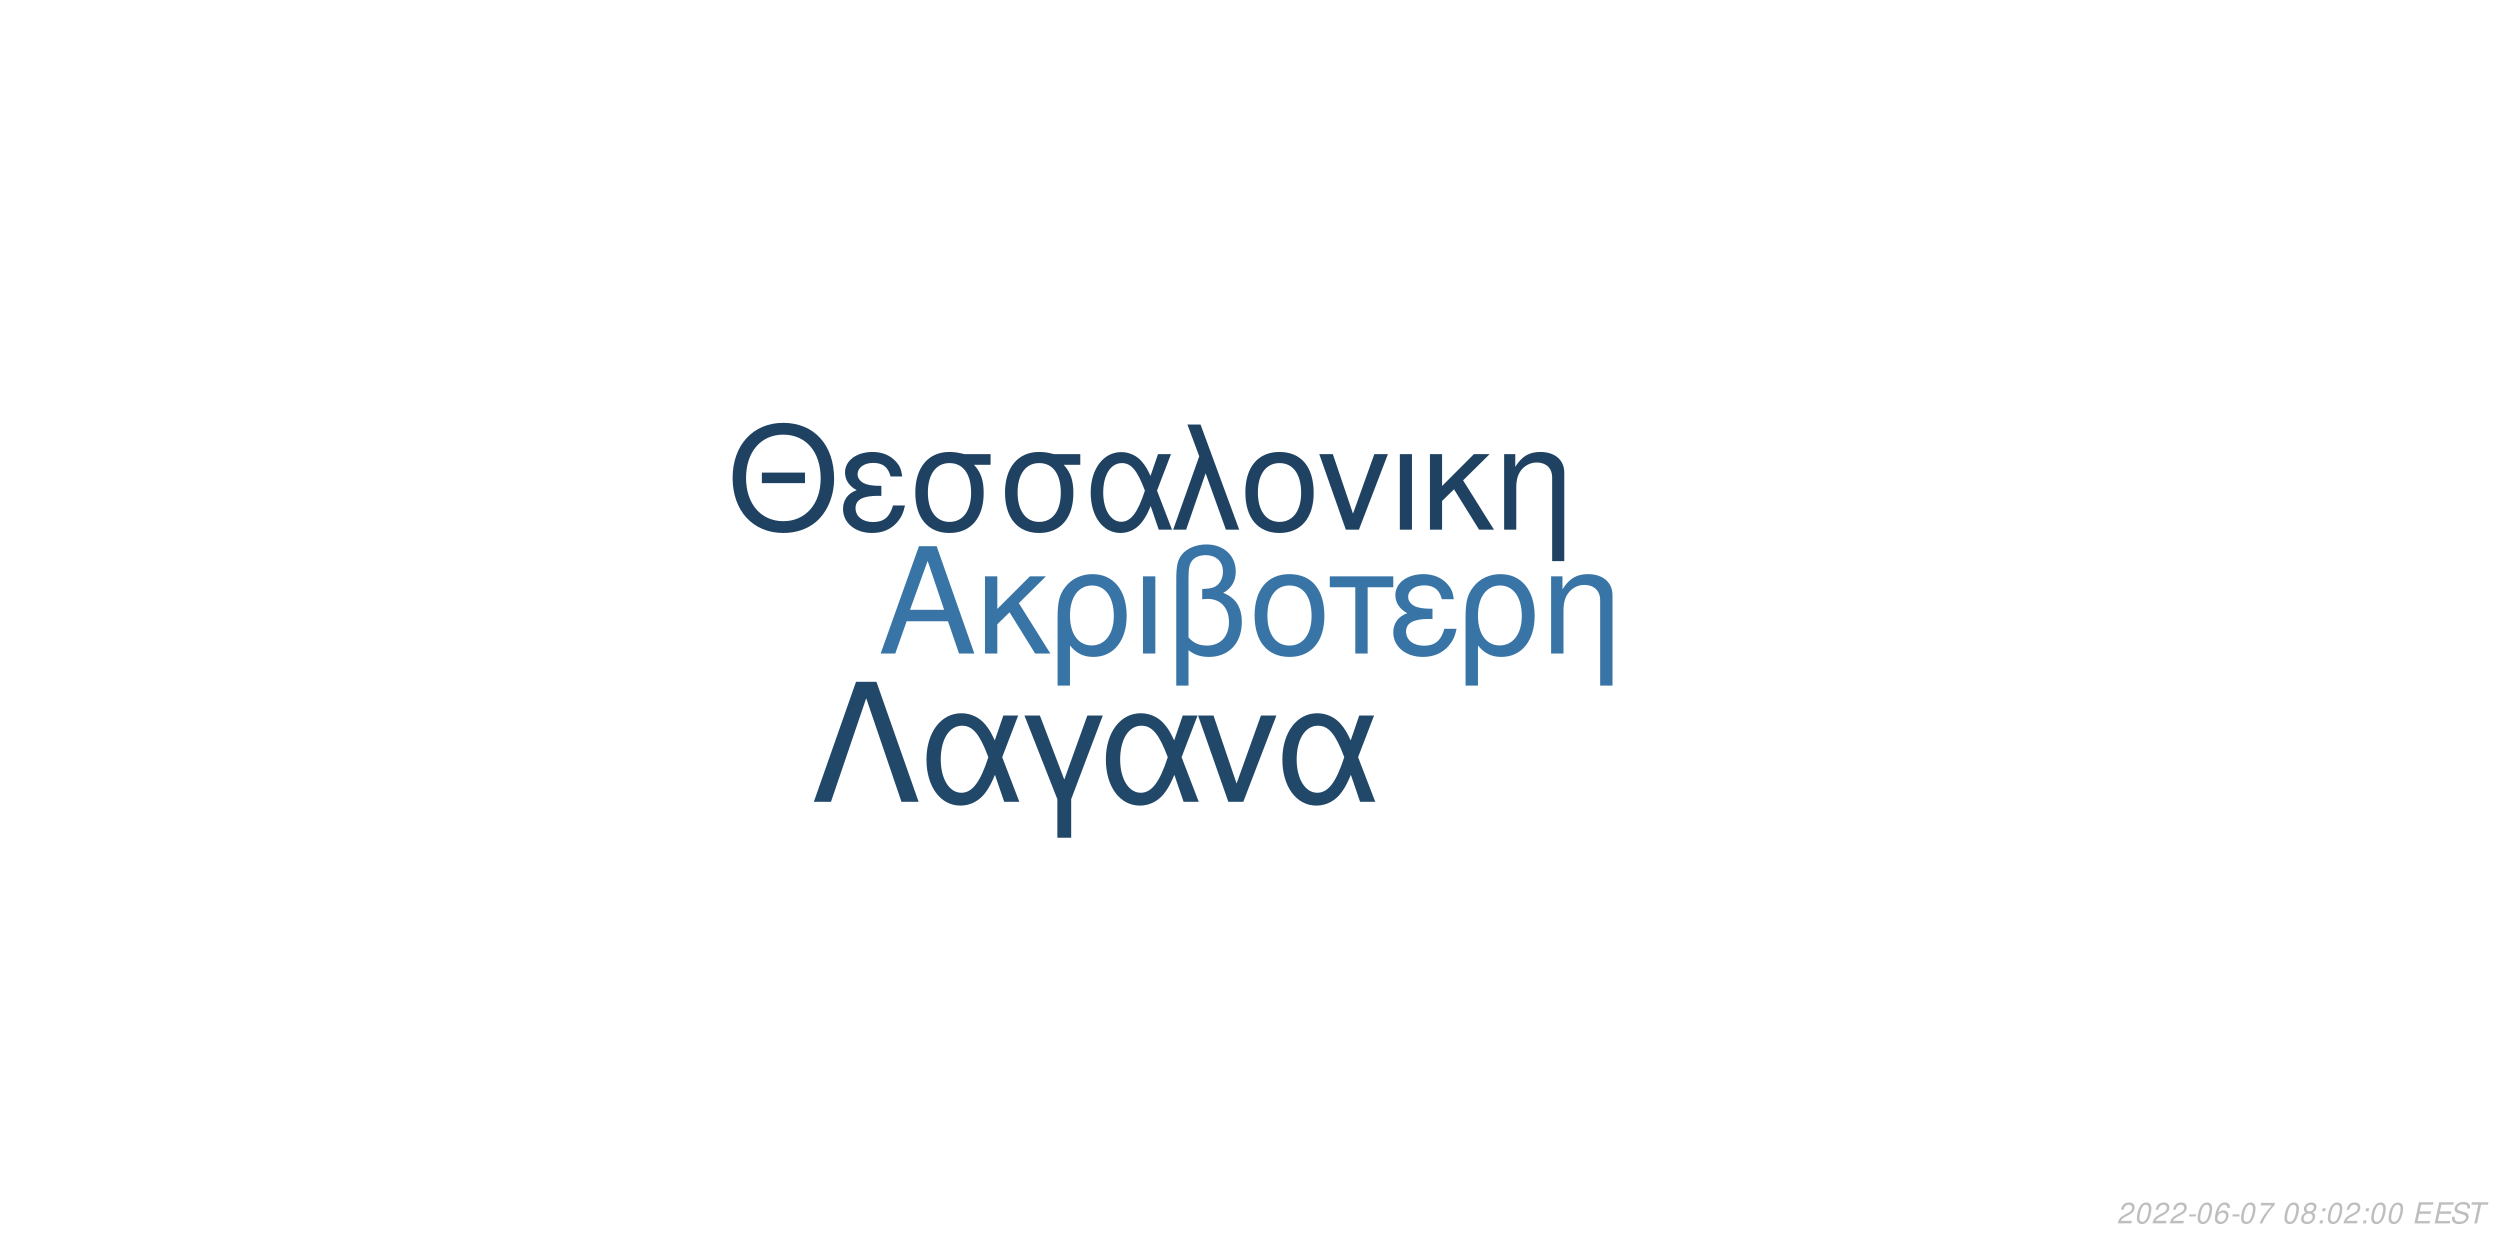
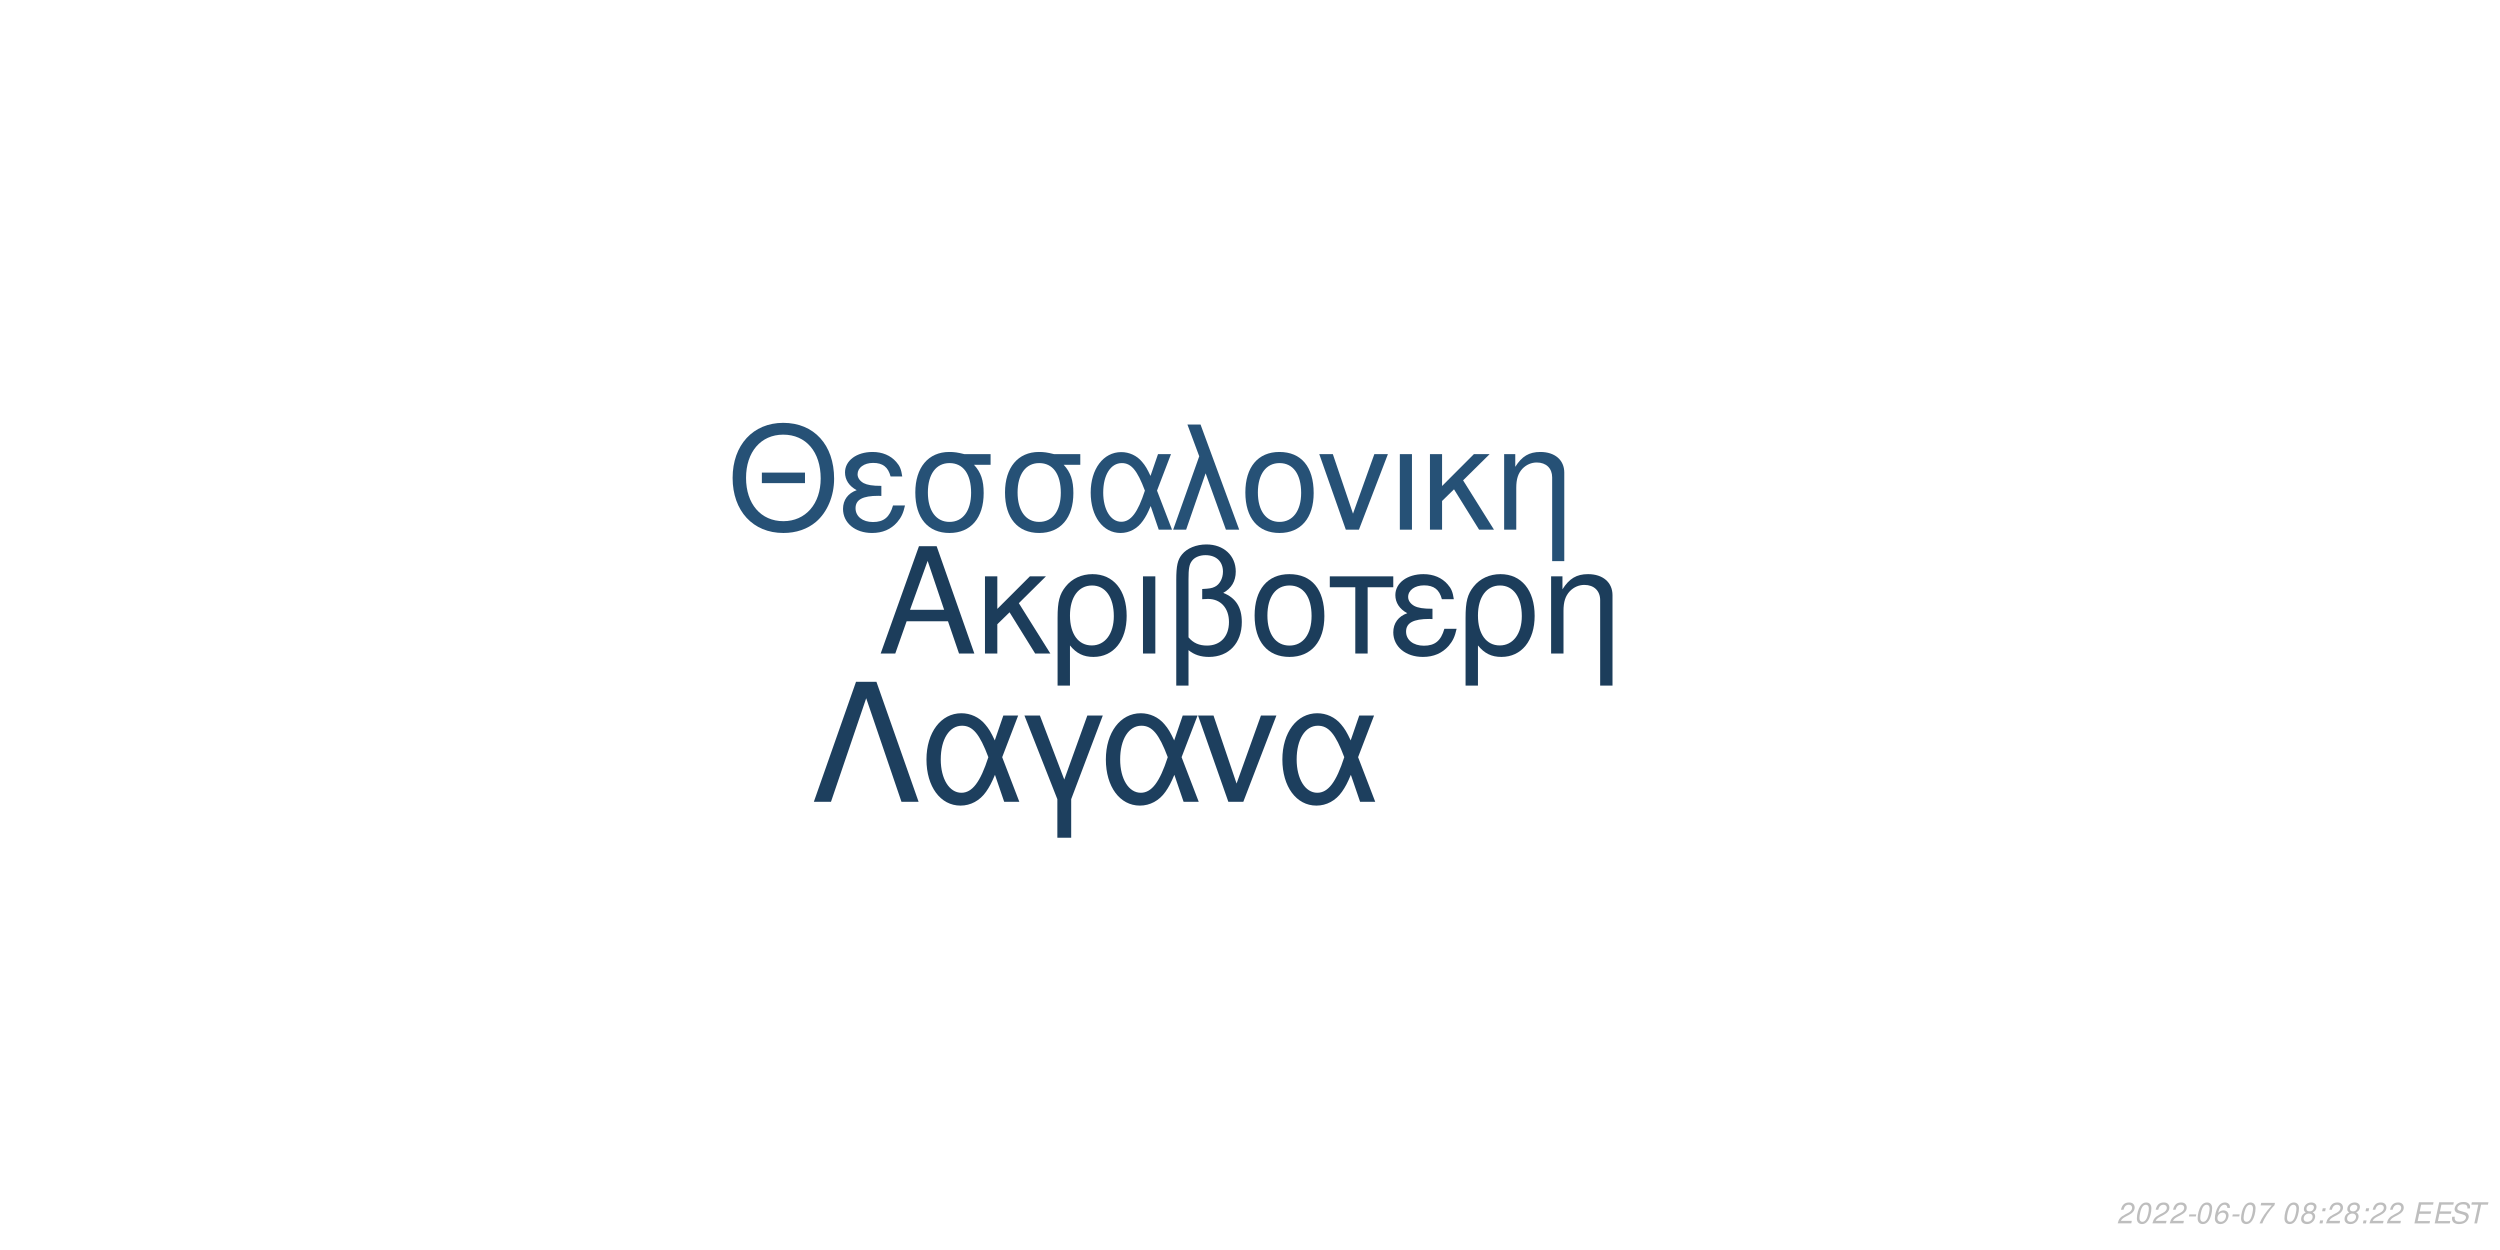
<svg xmlns="http://www.w3.org/2000/svg" xmlns:xlink="http://www.w3.org/1999/xlink" width="864pt" height="432pt" viewBox="0 0 864 432" version="1.1">
  <defs>
    <g>
      <symbol overflow="visible" id="glyph0-0">
        <path style="stroke:none;" d="" />
      </symbol>
      <symbol overflow="visible" id="glyph0-1">
        <path style="stroke:none;" d="M 24.125 -11.141 L 27.938 0 L 33.234 0 L 20.203 -37.094 L 14.094 -37.094 L 0.859 0 L 5.906 0 L 9.828 -11.141 Z M 22.797 -15.109 L 11 -15.109 L 17.094 -32.016 Z M 22.797 -15.109 " />
      </symbol>
      <symbol overflow="visible" id="glyph0-2">
        <path style="stroke:none;" d="M 7.172 -15.422 L 7.172 -26.672 L 2.906 -26.672 L 2.906 0 L 7.172 0 L 7.172 -10.125 L 11.406 -14.25 L 20.25 0 L 25.5 0 L 14.609 -17.406 L 23.969 -26.672 L 18.422 -26.672 Z M 7.172 -15.422 " />
      </symbol>
      <symbol overflow="visible" id="glyph0-3">
        <path style="stroke:none;" d="M 3 11.094 L 7.281 11.094 L 7.281 -2.797 C 9.516 -0.047 11.953 1.172 15.375 1.172 C 22.344 1.172 26.875 -4.422 26.875 -13.031 C 26.875 -21.891 22.297 -27.438 15.062 -27.438 C 11.297 -27.438 7.984 -25.906 5.797 -23.156 C 3.672 -20.516 3 -17.969 3 -12.359 Z M 14.906 -23.516 C 19.547 -23.516 22.438 -19.438 22.438 -12.922 C 22.438 -6.812 19.391 -2.797 14.812 -2.797 C 10.172 -2.797 7.281 -6.766 7.281 -13.125 C 7.281 -19.484 10.234 -23.516 14.906 -23.516 Z M 14.906 -23.516 " />
      </symbol>
      <symbol overflow="visible" id="glyph0-4">
        <path style="stroke:none;" d="M 3.516 0 L 7.781 0 L 7.781 -26.672 L 3.516 -26.672 Z M 3.516 0 " />
      </symbol>
      <symbol overflow="visible" id="glyph0-5">
        <path style="stroke:none;" d="M 4.016 11.094 L 8.25 11.094 L 8.25 -1.172 C 10.172 0.406 12.422 1.172 15.312 1.172 C 22.188 1.172 26.672 -3.609 26.672 -10.891 C 26.672 -15.984 24.578 -19.234 20.25 -20.969 C 23.109 -22.547 24.578 -25.031 24.578 -28.344 C 24.578 -33.844 20.406 -37.703 14.453 -37.703 C 10.938 -37.703 7.734 -36.391 6 -34.25 C 4.484 -32.422 4.016 -30.328 4.016 -25.391 Z M 8.25 -25.656 C 8.25 -29.359 8.5 -30.844 9.469 -32.062 C 10.375 -33.281 12.156 -34 14.094 -34 C 17.812 -34 20.156 -31.812 20.156 -28.297 C 20.156 -25.953 18.984 -23.812 17.297 -23.047 C 16.281 -22.547 15.469 -22.438 12.984 -22.297 L 12.984 -18.781 C 13.734 -18.828 14.344 -18.875 14.969 -18.875 C 19.344 -18.875 22.234 -15.719 22.234 -10.891 C 22.234 -5.906 19.281 -2.75 14.656 -2.75 C 11.953 -2.75 9.922 -3.609 8.25 -5.594 Z M 8.25 -25.656 " />
      </symbol>
      <symbol overflow="visible" id="glyph0-6">
        <path style="stroke:none;" d="M 14.094 -27.438 C 6.562 -27.438 2.094 -22.094 2.094 -13.125 C 2.094 -4.125 6.562 1.172 14.141 1.172 C 21.672 1.172 26.203 -4.172 26.203 -12.922 C 26.203 -22.188 21.828 -27.438 14.094 -27.438 Z M 14.141 -23.516 C 18.938 -23.516 21.781 -19.594 21.781 -12.984 C 21.781 -6.672 18.828 -2.75 14.141 -2.75 C 9.422 -2.75 6.516 -6.672 6.516 -13.125 C 6.516 -19.594 9.422 -23.516 14.141 -23.516 Z M 14.141 -23.516 " />
      </symbol>
      <symbol overflow="visible" id="glyph0-7">
        <path style="stroke:none;" d="M 7.891 0 L 12.156 0 L 12.156 -22.906 L 21.016 -22.906 L 21.016 -26.672 L -0.922 -26.672 L -0.922 -22.906 L 7.891 -22.906 Z M 7.891 0 " />
      </symbol>
      <symbol overflow="visible" id="glyph0-8">
        <path style="stroke:none;" d="M 14.562 -15.469 C 11.344 -15.469 9.562 -15.781 8.297 -16.438 C 6.922 -17.203 6.156 -18.328 6.156 -19.547 C 6.156 -21.891 8.453 -23.562 11.656 -23.562 C 15.062 -23.562 16.953 -22.094 17.812 -18.781 L 21.938 -18.781 C 21.578 -21.266 21.062 -22.5 19.797 -23.922 C 17.812 -26.203 14.906 -27.438 11.453 -27.438 C 5.797 -27.438 1.734 -24.375 1.734 -20.203 C 1.734 -17.609 3.156 -15.375 5.859 -13.938 C 2.797 -12.875 1.016 -10.484 1.016 -7.328 C 1.016 -2.391 5.297 1.172 11.25 1.172 C 14.969 1.172 17.906 -0.109 20.156 -2.641 C 21.578 -4.328 22.297 -5.797 22.906 -8.547 L 18.672 -8.547 C 17.5 -4.422 15.422 -2.703 11.609 -2.703 C 7.938 -2.703 5.438 -4.688 5.438 -7.578 C 5.438 -10.578 7.938 -11.953 13.484 -11.953 C 13.641 -11.953 14.094 -11.953 14.562 -11.906 Z M 14.562 -15.469 " />
      </symbol>
      <symbol overflow="visible" id="glyph0-9">
        <path style="stroke:none;" d="M 3.562 -26.672 L 3.562 0 L 7.844 0 L 7.844 -14.703 C 7.844 -17.906 8.5 -19.891 10.031 -21.531 C 11.406 -22.953 13.188 -23.719 15.062 -23.719 C 18.375 -23.719 20.516 -21.672 20.516 -18.469 L 20.516 11.094 L 24.781 11.094 L 24.781 -20.156 C 24.781 -24.578 21.469 -27.438 16.328 -27.438 C 12.359 -27.438 9.828 -25.906 7.484 -22.188 L 7.484 -26.672 Z M 3.562 -26.672 " />
      </symbol>
      <symbol overflow="visible" id="glyph1-0">
        <path style="stroke:none;" d="" />
      </symbol>
      <symbol overflow="visible" id="glyph1-1">
        <path style="stroke:none;" d="M 26.859 -19.734 L 11.953 -19.734 L 11.953 -16.094 L 26.859 -16.094 Z M 19.328 -36.922 C 8.922 -36.922 1.844 -29.25 1.844 -17.891 C 1.844 -6.484 8.875 1.141 19.391 1.141 C 23.812 1.141 27.703 -0.203 30.641 -2.688 C 34.578 -6.031 36.922 -11.656 36.922 -17.594 C 36.922 -29.297 30 -36.922 19.328 -36.922 Z M 19.328 -32.844 C 27.203 -32.844 32.281 -26.906 32.281 -17.688 C 32.281 -8.922 27.062 -2.938 19.391 -2.938 C 11.609 -2.938 6.484 -8.922 6.484 -17.891 C 6.484 -26.859 11.609 -32.844 19.328 -32.844 Z M 19.328 -32.844 " />
      </symbol>
      <symbol overflow="visible" id="glyph1-2">
        <path style="stroke:none;" d="M 14.25 -15.141 C 11.109 -15.141 9.375 -15.453 8.125 -16.094 C 6.781 -16.844 6.031 -17.938 6.031 -19.141 C 6.031 -21.422 8.266 -23.078 11.406 -23.078 C 14.75 -23.078 16.594 -21.625 17.438 -18.391 L 21.469 -18.391 C 21.125 -20.828 20.625 -22.031 19.391 -23.422 C 17.438 -25.656 14.594 -26.859 11.219 -26.859 C 5.688 -26.859 1.688 -23.875 1.688 -19.781 C 1.688 -17.234 3.094 -15.047 5.734 -13.656 C 2.734 -12.609 1 -10.266 1 -7.172 C 1 -2.344 5.188 1.141 11.016 1.141 C 14.656 1.141 17.547 -0.094 19.734 -2.594 C 21.125 -4.234 21.828 -5.688 22.422 -8.375 L 18.281 -8.375 C 17.141 -4.328 15.094 -2.641 11.359 -2.641 C 7.766 -2.641 5.328 -4.578 5.328 -7.422 C 5.328 -10.359 7.766 -11.703 13.203 -11.703 C 13.359 -11.703 13.797 -11.703 14.25 -11.656 Z M 14.25 -15.141 " />
      </symbol>
      <symbol overflow="visible" id="glyph1-3">
        <path style="stroke:none;" d="M 29 -26.109 L 19.938 -26.109 C 17.594 -26.703 16.438 -26.859 14.703 -26.859 C 7.469 -26.859 2.984 -21.469 2.984 -12.859 C 2.984 -4.031 7.375 1.141 14.797 1.141 C 22.172 1.141 26.609 -4.078 26.609 -12.656 C 26.609 -17.047 25.656 -19.828 23.266 -22.422 L 29 -22.422 Z M 14.797 -23.016 C 19.531 -23.016 22.266 -19.234 22.266 -12.75 C 22.266 -6.531 19.438 -2.688 14.797 -2.688 C 10.172 -2.688 7.328 -6.531 7.328 -12.859 C 7.328 -19.188 10.172 -23.016 14.797 -23.016 Z M 14.797 -23.016 " />
      </symbol>
      <symbol overflow="visible" id="glyph1-4">
        <path style="stroke:none;" d="M 29.344 -26.109 L 24.859 -26.109 L 22.266 -18.578 C 21.125 -21.031 20.484 -22.125 19.328 -23.469 C 17.547 -25.609 14.906 -26.812 12.156 -26.812 C 5.984 -26.812 1.594 -20.984 1.594 -12.812 C 1.594 -4.578 5.828 1.141 11.906 1.141 C 14.953 1.141 17.734 -0.344 19.625 -3.047 C 20.672 -4.531 21.281 -5.688 22.328 -8.172 L 25.109 0 L 29.703 0 L 24.516 -13.5 Z M 20.328 -13.5 C 17.891 -5.922 15.453 -2.734 12.156 -2.734 C 8.516 -2.734 5.922 -6.922 5.922 -12.812 C 5.922 -18.938 8.516 -23.016 12.359 -23.016 C 15.594 -23.016 17.688 -20.531 20.328 -13.5 Z M 20.328 -13.5 " />
      </symbol>
      <symbol overflow="visible" id="glyph1-5">
        <path style="stroke:none;" d="M 1.094 0 L 5.578 0 L 12.312 -19.484 L 19.328 0 L 23.922 0 L 10.562 -36.328 L 6.031 -36.328 L 10.109 -25.359 Z M 1.094 0 " />
      </symbol>
      <symbol overflow="visible" id="glyph1-6">
        <path style="stroke:none;" d="M 13.797 -26.859 C 6.422 -26.859 2.047 -21.625 2.047 -12.859 C 2.047 -4.031 6.422 1.141 13.859 1.141 C 21.234 1.141 25.656 -4.078 25.656 -12.656 C 25.656 -21.719 21.375 -26.859 13.797 -26.859 Z M 13.859 -23.016 C 18.531 -23.016 21.328 -19.188 21.328 -12.703 C 21.328 -6.531 18.438 -2.688 13.859 -2.688 C 9.219 -2.688 6.375 -6.531 6.375 -12.859 C 6.375 -19.188 9.219 -23.016 13.859 -23.016 Z M 13.859 -23.016 " />
      </symbol>
      <symbol overflow="visible" id="glyph1-7">
        <path style="stroke:none;" d="M 14.297 0 L 24.312 -26.109 L 19.625 -26.109 L 12.25 -5.531 L 5.281 -26.109 L 0.594 -26.109 L 9.766 0 Z M 14.297 0 " />
      </symbol>
      <symbol overflow="visible" id="glyph1-8">
        <path style="stroke:none;" d="M 3.438 0 L 7.625 0 L 7.625 -26.109 L 3.438 -26.109 Z M 3.438 0 " />
      </symbol>
      <symbol overflow="visible" id="glyph1-9">
        <path style="stroke:none;" d="M 7.031 -15.094 L 7.031 -26.109 L 2.844 -26.109 L 2.844 0 L 7.031 0 L 7.031 -9.922 L 11.156 -13.953 L 19.828 0 L 24.969 0 L 14.297 -17.047 L 23.469 -26.109 L 18.031 -26.109 Z M 7.031 -15.094 " />
      </symbol>
      <symbol overflow="visible" id="glyph1-10">
        <path style="stroke:none;" d="M 3.484 -26.109 L 3.484 0 L 7.672 0 L 7.672 -14.406 C 7.672 -17.547 8.328 -19.484 9.812 -21.078 C 11.156 -22.469 12.906 -23.219 14.75 -23.219 C 17.984 -23.219 20.078 -21.234 20.078 -18.094 L 20.078 10.859 L 24.266 10.859 L 24.266 -19.734 C 24.266 -24.062 21.031 -26.859 16 -26.859 C 12.109 -26.859 9.609 -25.359 7.328 -21.719 L 7.328 -26.109 Z M 3.484 -26.109 " />
      </symbol>
      <symbol overflow="visible" id="glyph2-0">
        <path style="stroke:none;" d="" />
      </symbol>
      <symbol overflow="visible" id="glyph2-1">
        <path style="stroke:none;" d="M 22.531 -41.484 L 15.484 -41.484 L 0.906 0 L 6.828 0 L 19 -35.797 L 31.188 0 L 37.109 0 Z M 22.531 -41.484 " />
      </symbol>
      <symbol overflow="visible" id="glyph2-2">
        <path style="stroke:none;" d="M 33.516 -29.812 L 28.391 -29.812 L 25.438 -21.219 C 24.125 -24.016 23.391 -25.266 22.078 -26.797 C 20.031 -29.25 17.016 -30.609 13.891 -30.609 C 6.828 -30.609 1.828 -23.953 1.828 -14.625 C 1.828 -5.234 6.656 1.312 13.594 1.312 C 17.078 1.312 20.266 -0.391 22.422 -3.469 C 23.609 -5.172 24.297 -6.484 25.5 -9.328 L 28.688 0 L 33.922 0 L 28 -15.422 Z M 23.219 -15.422 C 20.422 -6.766 17.641 -3.125 13.891 -3.125 C 9.734 -3.125 6.766 -7.906 6.766 -14.625 C 6.766 -21.625 9.734 -26.297 14.109 -26.297 C 17.812 -26.297 20.203 -23.453 23.219 -15.422 Z M 23.219 -15.422 " />
      </symbol>
      <symbol overflow="visible" id="glyph2-3">
        <path style="stroke:none;" d="M 12.062 12.406 L 16.844 12.406 L 16.844 -0.906 L 27.766 -29.812 L 22.422 -29.812 L 14.453 -7.688 L 6.031 -29.812 L 0.688 -29.812 L 12.062 -0.906 Z M 12.062 12.406 " />
      </symbol>
      <symbol overflow="visible" id="glyph2-4">
        <path style="stroke:none;" d="M 16.328 0 L 27.766 -29.812 L 22.422 -29.812 L 14 -6.312 L 6.031 -29.812 L 0.688 -29.812 L 11.156 0 Z M 16.328 0 " />
      </symbol>
      <symbol overflow="visible" id="glyph3-0">
        <path style="stroke:none;" d="" />
      </symbol>
      <symbol overflow="visible" id="glyph3-1">
        <path style="stroke:none;" d="M 5.234 -0.875 L 1.469 -0.875 C 1.641 -1.375 2.203 -1.891 3.109 -2.344 L 4.234 -2.938 C 5.562 -3.625 6.219 -4.469 6.219 -5.484 C 6.219 -5.938 6.062 -6.359 5.797 -6.656 C 5.469 -7.047 4.984 -7.234 4.312 -7.234 C 2.766 -7.234 1.891 -6.453 1.484 -4.734 L 2.375 -4.734 C 2.484 -5.188 2.609 -5.484 2.797 -5.75 C 3.094 -6.203 3.609 -6.453 4.188 -6.453 C 4.891 -6.453 5.344 -6.031 5.344 -5.375 C 5.344 -4.703 4.859 -4.094 4.016 -3.656 L 2.984 -3.125 C 1.234 -2.188 0.797 -1.656 0.344 -0.016 L 5.047 -0.016 Z M 5.234 -0.875 " />
      </symbol>
      <symbol overflow="visible" id="glyph3-2">
        <path style="stroke:none;" d="M 4.203 -7.234 C 3.375 -7.234 2.688 -6.812 2.125 -5.984 C 1.484 -5.047 0.984 -3.188 0.984 -1.734 C 0.984 -1.109 1.172 -0.562 1.484 -0.266 C 1.797 0.047 2.281 0.234 2.766 0.234 C 3.625 0.234 4.281 -0.156 4.859 -1.016 C 5.516 -1.953 6 -3.797 6 -5.266 C 6 -6.5 5.328 -7.234 4.203 -7.234 Z M 4.094 -6.453 C 4.734 -6.453 5.125 -5.984 5.125 -5.156 C 5.125 -4.203 4.781 -2.625 4.406 -1.812 C 3.984 -0.938 3.516 -0.547 2.875 -0.547 C 2.25 -0.547 1.875 -1.031 1.875 -1.828 C 1.875 -2.797 2.203 -4.344 2.594 -5.203 C 2.984 -6.047 3.453 -6.453 4.094 -6.453 Z M 4.094 -6.453 " />
      </symbol>
      <symbol overflow="visible" id="glyph3-3">
        <path style="stroke:none;" d="M 3.516 -3.125 L 1.125 -3.125 L 0.969 -2.406 L 3.359 -2.406 Z M 3.516 -3.125 " />
      </symbol>
      <symbol overflow="visible" id="glyph3-4">
        <path style="stroke:none;" d="M 6.125 -5.344 L 6.141 -5.625 C 6.141 -6.609 5.453 -7.234 4.391 -7.234 C 3.438 -7.234 2.641 -6.719 2.016 -5.703 C 1.422 -4.781 0.938 -2.953 0.938 -1.688 C 0.938 -0.516 1.688 0.234 2.859 0.234 C 3.703 0.234 4.438 -0.156 5 -0.875 C 5.406 -1.422 5.672 -2.156 5.672 -2.766 C 5.672 -3.812 4.969 -4.5 3.906 -4.5 C 3.234 -4.5 2.672 -4.234 2.094 -3.625 C 2.406 -5.375 3.234 -6.453 4.25 -6.453 C 4.703 -6.453 5.062 -6.234 5.172 -5.844 C 5.203 -5.719 5.234 -5.578 5.25 -5.344 Z M 3.656 -3.734 C 4.344 -3.734 4.797 -3.281 4.797 -2.625 C 4.797 -1.469 3.984 -0.547 2.984 -0.547 C 2.297 -0.547 1.812 -1.047 1.812 -1.766 C 1.812 -2.859 2.625 -3.734 3.656 -3.734 Z M 3.656 -3.734 " />
      </symbol>
      <symbol overflow="visible" id="glyph3-5">
        <path style="stroke:none;" d="M 6.703 -7.094 L 1.953 -7.094 L 1.766 -6.219 L 5.594 -6.219 C 3.344 -3.688 2.266 -2.109 1.375 0 L 2.344 0 C 3.031 -1.906 4.828 -4.594 6.547 -6.281 Z M 6.703 -7.094 " />
      </symbol>
      <symbol overflow="visible" id="glyph3-6">
        <path style="stroke:none;" d="" />
      </symbol>
      <symbol overflow="visible" id="glyph3-7">
        <path style="stroke:none;" d="M 4.766 -3.797 C 5.078 -3.969 5.234 -4.078 5.438 -4.234 C 5.812 -4.594 6.062 -5.172 6.062 -5.734 C 6.062 -6.625 5.344 -7.234 4.266 -7.234 C 2.812 -7.234 1.703 -6.219 1.703 -4.875 C 1.703 -4.406 1.875 -4.125 2.359 -3.812 C 1.297 -3.312 0.75 -2.516 0.75 -1.469 C 0.75 -0.438 1.547 0.234 2.812 0.234 C 3.656 0.234 4.359 -0.094 4.938 -0.734 C 5.359 -1.234 5.609 -1.859 5.609 -2.438 C 5.609 -3.047 5.312 -3.516 4.766 -3.797 Z M 4.109 -6.453 C 4.797 -6.453 5.188 -6.125 5.188 -5.578 C 5.188 -5.266 5.062 -4.922 4.859 -4.672 C 4.562 -4.312 4.188 -4.156 3.656 -4.156 C 2.984 -4.156 2.594 -4.453 2.594 -4.984 C 2.594 -5.859 3.203 -6.453 4.109 -6.453 Z M 3.453 -3.406 C 4.234 -3.406 4.734 -2.984 4.734 -2.312 C 4.734 -1.312 3.922 -0.547 2.875 -0.547 C 2.125 -0.547 1.625 -0.969 1.625 -1.625 C 1.625 -2.609 2.438 -3.406 3.453 -3.406 Z M 3.453 -3.406 " />
      </symbol>
      <symbol overflow="visible" id="glyph3-8">
        <path style="stroke:none;" d="M 2.359 -1.031 L 1.312 -1.031 L 1.094 0 L 2.141 0 Z M 3.266 -5.234 L 2.219 -5.234 L 2 -4.203 L 3.047 -4.203 Z M 3.266 -5.234 " />
      </symbol>
      <symbol overflow="visible" id="glyph3-9">
        <path style="stroke:none;" d="M 2.547 -3.312 L 6.5 -3.312 L 6.688 -4.141 L 2.719 -4.141 L 3.219 -6.469 L 7.344 -6.469 L 7.516 -7.297 L 2.453 -7.297 L 0.906 0 L 6.125 0 L 6.297 -0.812 L 2.016 -0.812 Z M 2.547 -3.312 " />
      </symbol>
      <symbol overflow="visible" id="glyph3-10">
        <path style="stroke:none;" d="M 7.062 -5.156 C 7.125 -5.438 7.141 -5.562 7.141 -5.703 C 7.141 -6.156 6.938 -6.594 6.594 -6.891 C 6.188 -7.25 5.656 -7.406 4.875 -7.406 C 3.844 -7.406 3.047 -7.125 2.5 -6.562 C 2.094 -6.141 1.781 -5.438 1.781 -4.922 C 1.781 -4.297 2.219 -3.766 2.891 -3.562 L 4.594 -3.094 C 5.406 -2.859 5.734 -2.578 5.734 -2.094 C 5.734 -1.781 5.547 -1.406 5.266 -1.141 C 4.844 -0.766 4.266 -0.578 3.453 -0.578 C 2.328 -0.578 1.812 -0.984 1.812 -1.906 C 1.812 -2.047 1.812 -2.125 1.844 -2.312 L 0.984 -2.312 C 0.906 -2.062 0.891 -1.906 0.891 -1.688 C 0.891 -0.484 1.797 0.234 3.297 0.234 C 4.359 0.234 5.234 -0.062 5.812 -0.609 C 6.344 -1.078 6.688 -1.797 6.688 -2.375 C 6.688 -2.641 6.609 -2.906 6.453 -3.156 C 6.234 -3.5 5.938 -3.703 5.469 -3.828 L 3.75 -4.312 C 2.984 -4.547 2.734 -4.734 2.734 -5.188 C 2.734 -5.547 2.875 -5.844 3.188 -6.109 C 3.547 -6.438 4.031 -6.594 4.703 -6.594 C 5.266 -6.594 5.688 -6.484 5.906 -6.297 C 6.094 -6.125 6.219 -5.797 6.219 -5.516 C 6.219 -5.422 6.203 -5.344 6.188 -5.156 Z M 7.062 -5.156 " />
      </symbol>
      <symbol overflow="visible" id="glyph3-11">
        <path style="stroke:none;" d="M 4.938 -6.469 L 7.312 -6.469 L 7.484 -7.297 L 1.75 -7.297 L 1.578 -6.469 L 3.984 -6.469 L 2.609 0 L 3.547 0 Z M 4.938 -6.469 " />
      </symbol>
    </g>
  </defs>
  <g id="surface1">
    <rect x="0" y="0" width="864" height="432" style="fill:rgb(100%,100%,100%);fill-opacity:1;stroke:none;" />
-     <g style="fill:rgb(21.961%,45.49%,64.706%);fill-opacity:1;">
+     <g style="fill:rgb(10.98%,23.922%,35.686%);fill-opacity:1;">
      <use xlink:href="#glyph0-1" x="303.5" y="225.861" />
      <use xlink:href="#glyph0-2" x="337.5" y="225.861" />
      <use xlink:href="#glyph0-3" x="362.5" y="225.861" />
      <use xlink:href="#glyph0-4" x="391.5" y="225.861" />
      <use xlink:href="#glyph0-5" x="402.5" y="225.861" />
      <use xlink:href="#glyph0-6" x="431.5" y="225.861" />
      <use xlink:href="#glyph0-7" x="460.5" y="225.861" />
      <use xlink:href="#glyph0-8" x="480.5" y="225.861" />
      <use xlink:href="#glyph0-3" x="503.5" y="225.861" />
      <use xlink:href="#glyph0-9" x="532.5" y="225.861" />
    </g>
-     <g style="fill:rgb(12.157%,25.882%,38.431%);fill-opacity:1;">
+     <g style="fill:rgb(14.902%,31.765%,46.275%);fill-opacity:1;">
      <use xlink:href="#glyph1-1" x="251.348" y="183.058" />
      <use xlink:href="#glyph1-2" x="290.348" y="183.058" />
      <use xlink:href="#glyph1-3" x="313.348" y="183.058" />
      <use xlink:href="#glyph1-3" x="344.348" y="183.058" />
      <use xlink:href="#glyph1-4" x="375.348" y="183.058" />
      <use xlink:href="#glyph1-5" x="404.348" y="183.058" />
      <use xlink:href="#glyph1-6" x="428.348" y="183.058" />
      <use xlink:href="#glyph1-7" x="455.348" y="183.058" />
      <use xlink:href="#glyph1-8" x="480.348" y="183.058" />
      <use xlink:href="#glyph1-9" x="491.348" y="183.058" />
      <use xlink:href="#glyph1-10" x="516.348" y="183.058" />
    </g>
-     <g style="fill:rgb(12.941%,27.843%,41.176%);fill-opacity:1;">
+     <g style="fill:rgb(11.373%,24.706%,36.863%);fill-opacity:1;">
      <use xlink:href="#glyph2-1" x="280.359" y="277.105" />
      <use xlink:href="#glyph2-2" x="318.359" y="277.105" />
      <use xlink:href="#glyph2-3" x="353.359" y="277.105" />
      <use xlink:href="#glyph2-2" x="380.359" y="277.105" />
      <use xlink:href="#glyph2-4" x="413.359" y="277.105" />
      <use xlink:href="#glyph2-2" x="441.359" y="277.105" />
    </g>
    <g style="fill:rgb(74.51%,74.51%,74.51%);fill-opacity:1;">
      <use xlink:href="#glyph3-1" x="731.52" y="422.81" />
      <use xlink:href="#glyph3-2" x="737.52" y="422.81" />
      <use xlink:href="#glyph3-1" x="743.52" y="422.81" />
      <use xlink:href="#glyph3-1" x="749.52" y="422.81" />
      <use xlink:href="#glyph3-3" x="755.52" y="422.81" />
      <use xlink:href="#glyph3-2" x="758.52" y="422.81" />
      <use xlink:href="#glyph3-4" x="764.52" y="422.81" />
      <use xlink:href="#glyph3-3" x="770.52" y="422.81" />
      <use xlink:href="#glyph3-2" x="773.52" y="422.81" />
      <use xlink:href="#glyph3-5" x="779.52" y="422.81" />
      <use xlink:href="#glyph3-6" x="785.52" y="422.81" />
      <use xlink:href="#glyph3-2" x="788.52" y="422.81" />
      <use xlink:href="#glyph3-7" x="794.52" y="422.81" />
      <use xlink:href="#glyph3-8" x="800.52" y="422.81" />
-       <use xlink:href="#glyph3-2" x="803.52" y="422.81" />
-       <use xlink:href="#glyph3-1" x="809.52" y="422.81" />
+       <use xlink:href="#glyph3-1" x="803.52" y="422.81" />
+       <use xlink:href="#glyph3-7" x="809.52" y="422.81" />
      <use xlink:href="#glyph3-8" x="815.52" y="422.81" />
-       <use xlink:href="#glyph3-2" x="818.52" y="422.81" />
-       <use xlink:href="#glyph3-2" x="824.52" y="422.81" />
+       <use xlink:href="#glyph3-1" x="818.52" y="422.81" />
+       <use xlink:href="#glyph3-1" x="824.52" y="422.81" />
      <use xlink:href="#glyph3-6" x="830.52" y="422.81" />
      <use xlink:href="#glyph3-9" x="833.52" y="422.81" />
      <use xlink:href="#glyph3-9" x="840.52" y="422.81" />
      <use xlink:href="#glyph3-10" x="846.52" y="422.81" />
      <use xlink:href="#glyph3-11" x="852.52" y="422.81" />
    </g>
  </g>
</svg>
